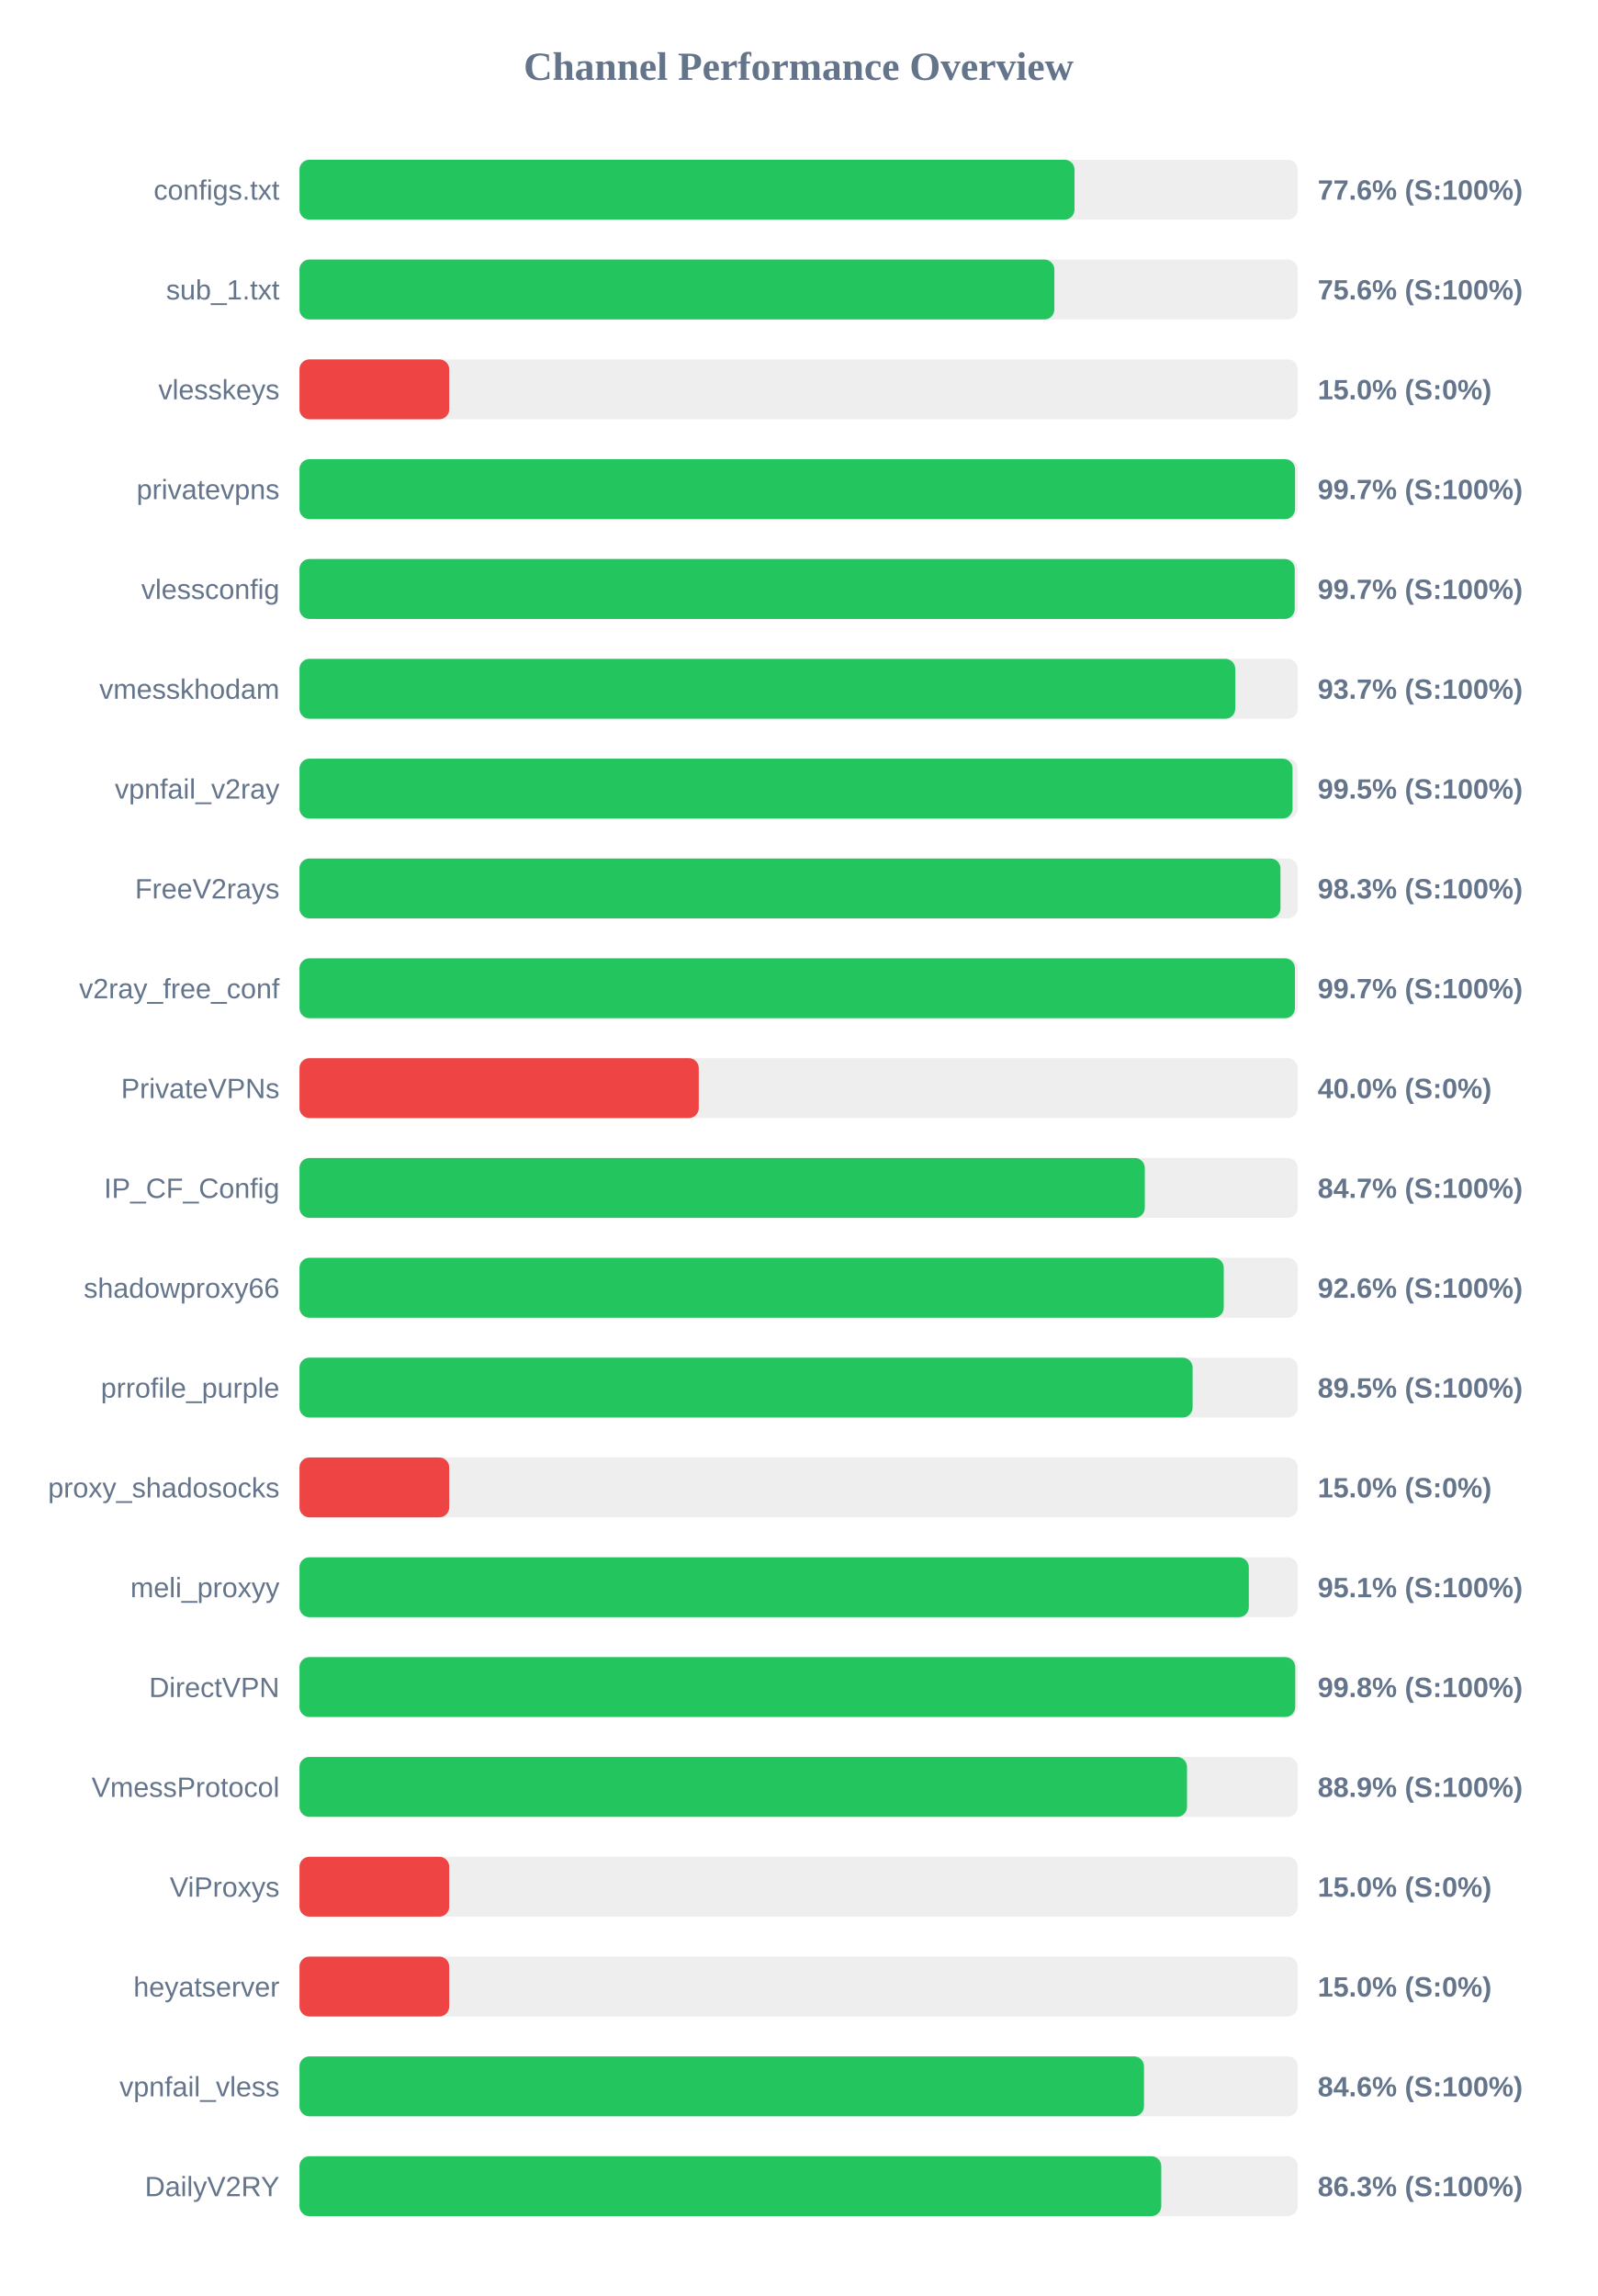
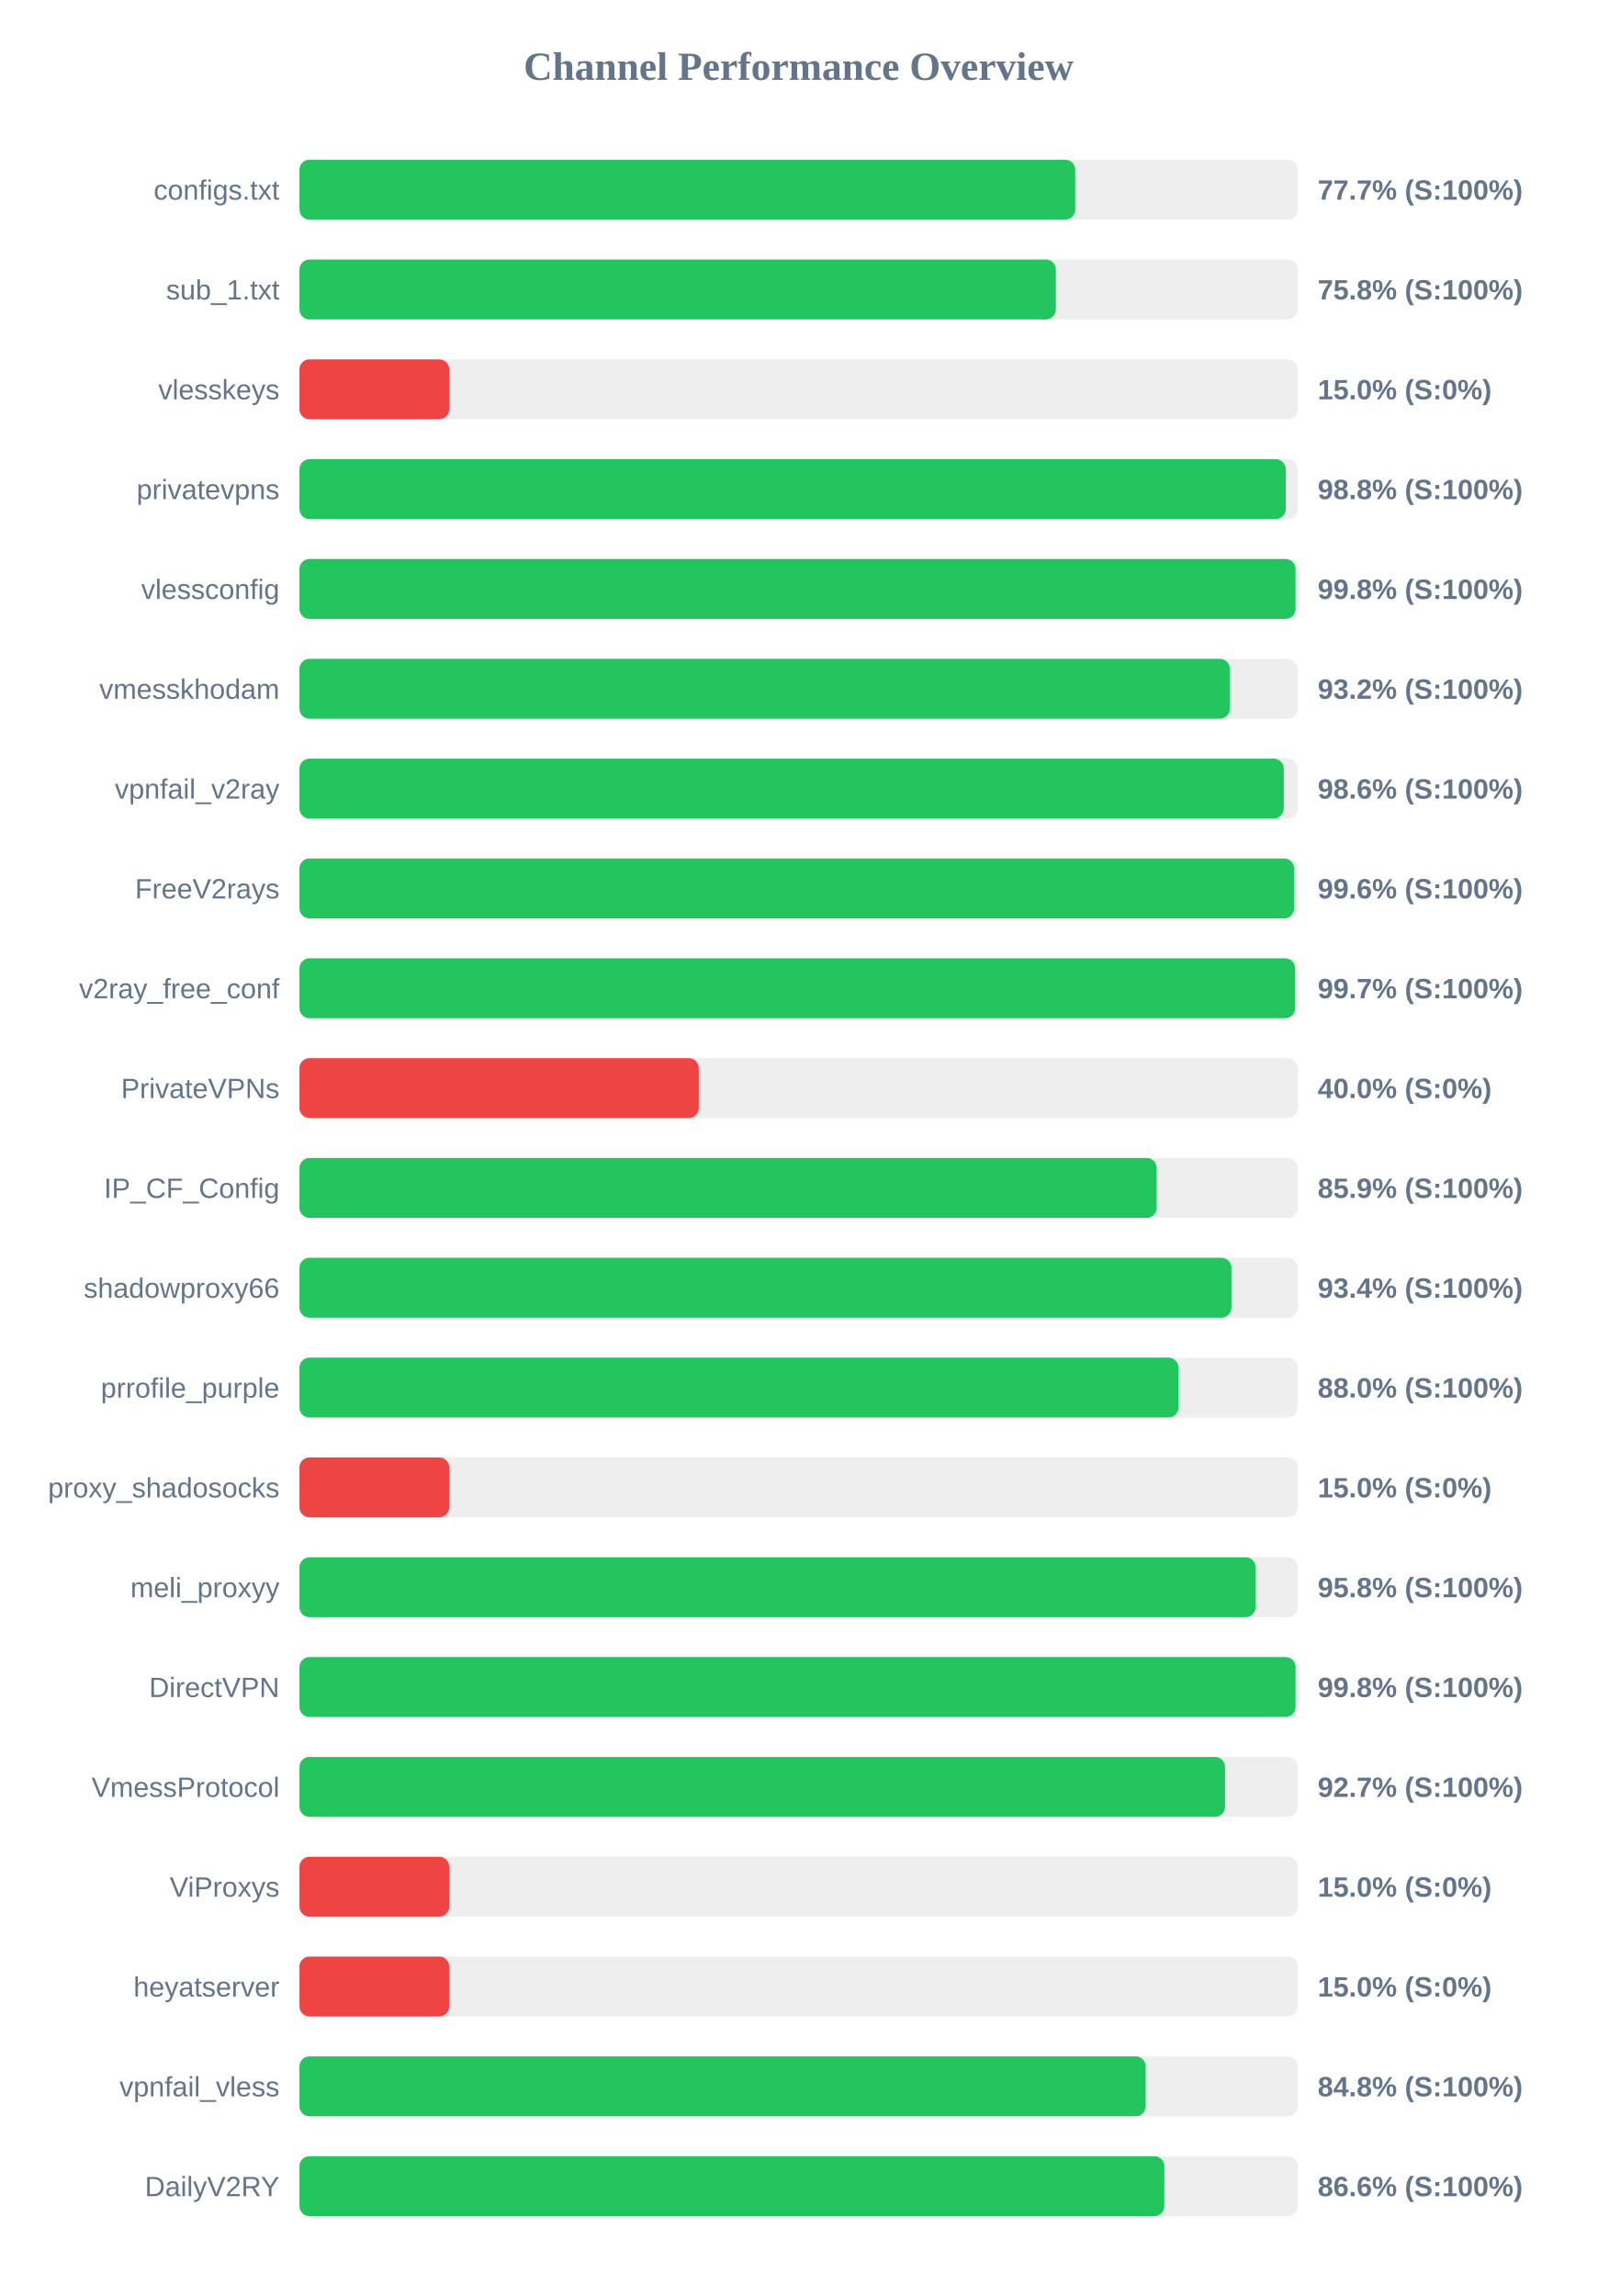
<svg xmlns="http://www.w3.org/2000/svg" width="800" height="1150" version="1.1">
  <style>
        .row { font: 14px Arial; fill: #64748b; }
        .score { font: bold 14px Arial; fill: #64748b; }
    </style>
  <text x="400" y="40" text-anchor="middle" font-size="20px" font-weight="bold" fill="#64748b">Channel Performance Overview</text>
  <rect x="150" y="80" width="500" height="30" fill="#eee" rx="5" />
-   <rect x="150" y="80" width="388.2" height="30" fill="#22c55e" rx="5" />
+   <rect x="150" y="80" width="388.55" height="30" fill="#22c55e" rx="5" />
  <text x="140" y="100" text-anchor="end" class="row">configs.txt</text>
-   <text x="660" y="100" text-anchor="start" class="score">77.6% (S:100%)</text>
+   <text x="660" y="100" text-anchor="start" class="score">77.7% (S:100%)</text>
  <rect x="150" y="130" width="500" height="30" fill="#eee" rx="5" />
-   <rect x="150" y="130" width="378.1" height="30" fill="#22c55e" rx="5" />
+   <rect x="150" y="130" width="378.85" height="30" fill="#22c55e" rx="5" />
  <text x="140" y="150" text-anchor="end" class="row">sub_1.txt</text>
-   <text x="660" y="150" text-anchor="start" class="score">75.6% (S:100%)</text>
+   <text x="660" y="150" text-anchor="start" class="score">75.8% (S:100%)</text>
  <rect x="150" y="180" width="500" height="30" fill="#eee" rx="5" />
  <rect x="150" y="180" width="75.0" height="30" fill="#ef4444" rx="5" />
  <text x="140" y="200" text-anchor="end" class="row">vlesskeys</text>
  <text x="660" y="200" text-anchor="start" class="score">15.0% (S:0%)</text>
  <rect x="150" y="230" width="500" height="30" fill="#eee" rx="5" />
-   <rect x="150" y="230" width="498.65" height="30" fill="#22c55e" rx="5" />
+   <rect x="150" y="230" width="494.0" height="30" fill="#22c55e" rx="5" />
  <text x="140" y="250" text-anchor="end" class="row">privatevpns</text>
-   <text x="660" y="250" text-anchor="start" class="score">99.7% (S:100%)</text>
+   <text x="660" y="250" text-anchor="start" class="score">98.8% (S:100%)</text>
  <rect x="150" y="280" width="500" height="30" fill="#eee" rx="5" />
-   <rect x="150" y="280" width="498.5" height="30" fill="#22c55e" rx="5" />
+   <rect x="150" y="280" width="498.9" height="30" fill="#22c55e" rx="5" />
  <text x="140" y="300" text-anchor="end" class="row">vlessconfig</text>
-   <text x="660" y="300" text-anchor="start" class="score">99.7% (S:100%)</text>
+   <text x="660" y="300" text-anchor="start" class="score">99.8% (S:100%)</text>
  <rect x="150" y="330" width="500" height="30" fill="#eee" rx="5" />
-   <rect x="150" y="330" width="468.7" height="30" fill="#22c55e" rx="5" />
+   <rect x="150" y="330" width="466.0" height="30" fill="#22c55e" rx="5" />
  <text x="140" y="350" text-anchor="end" class="row">vmesskhodam</text>
-   <text x="660" y="350" text-anchor="start" class="score">93.7% (S:100%)</text>
+   <text x="660" y="350" text-anchor="start" class="score">93.2% (S:100%)</text>
  <rect x="150" y="380" width="500" height="30" fill="#eee" rx="5" />
-   <rect x="150" y="380" width="497.4" height="30" fill="#22c55e" rx="5" />
+   <rect x="150" y="380" width="493.0" height="30" fill="#22c55e" rx="5" />
  <text x="140" y="400" text-anchor="end" class="row">vpnfail_v2ray</text>
-   <text x="660" y="400" text-anchor="start" class="score">99.5% (S:100%)</text>
+   <text x="660" y="400" text-anchor="start" class="score">98.6% (S:100%)</text>
  <rect x="150" y="430" width="500" height="30" fill="#eee" rx="5" />
-   <rect x="150" y="430" width="491.35" height="30" fill="#22c55e" rx="5" />
+   <rect x="150" y="430" width="498.2" height="30" fill="#22c55e" rx="5" />
  <text x="140" y="450" text-anchor="end" class="row">FreeV2rays</text>
-   <text x="660" y="450" text-anchor="start" class="score">98.3% (S:100%)</text>
+   <text x="660" y="450" text-anchor="start" class="score">99.6% (S:100%)</text>
  <rect x="150" y="480" width="500" height="30" fill="#eee" rx="5" />
-   <rect x="150" y="480" width="498.6" height="30" fill="#22c55e" rx="5" />
+   <rect x="150" y="480" width="498.7" height="30" fill="#22c55e" rx="5" />
  <text x="140" y="500" text-anchor="end" class="row">v2ray_free_conf</text>
  <text x="660" y="500" text-anchor="start" class="score">99.7% (S:100%)</text>
  <rect x="150" y="530" width="500" height="30" fill="#eee" rx="5" />
  <rect x="150" y="530" width="200.0" height="30" fill="#ef4444" rx="5" />
  <text x="140" y="550" text-anchor="end" class="row">PrivateVPNs</text>
  <text x="660" y="550" text-anchor="start" class="score">40.0% (S:0%)</text>
  <rect x="150" y="580" width="500" height="30" fill="#eee" rx="5" />
-   <rect x="150" y="580" width="423.4" height="30" fill="#22c55e" rx="5" />
+   <rect x="150" y="580" width="429.35" height="30" fill="#22c55e" rx="5" />
  <text x="140" y="600" text-anchor="end" class="row">IP_CF_Config</text>
-   <text x="660" y="600" text-anchor="start" class="score">84.7% (S:100%)</text>
+   <text x="660" y="600" text-anchor="start" class="score">85.9% (S:100%)</text>
  <rect x="150" y="630" width="500" height="30" fill="#eee" rx="5" />
-   <rect x="150" y="630" width="462.95" height="30" fill="#22c55e" rx="5" />
+   <rect x="150" y="630" width="466.8" height="30" fill="#22c55e" rx="5" />
  <text x="140" y="650" text-anchor="end" class="row">shadowproxy66</text>
-   <text x="660" y="650" text-anchor="start" class="score">92.6% (S:100%)</text>
+   <text x="660" y="650" text-anchor="start" class="score">93.4% (S:100%)</text>
  <rect x="150" y="680" width="500" height="30" fill="#eee" rx="5" />
-   <rect x="150" y="680" width="447.35" height="30" fill="#22c55e" rx="5" />
+   <rect x="150" y="680" width="440.25" height="30" fill="#22c55e" rx="5" />
  <text x="140" y="700" text-anchor="end" class="row">prrofile_purple</text>
-   <text x="660" y="700" text-anchor="start" class="score">89.5% (S:100%)</text>
+   <text x="660" y="700" text-anchor="start" class="score">88.0% (S:100%)</text>
  <rect x="150" y="730" width="500" height="30" fill="#eee" rx="5" />
  <rect x="150" y="730" width="75.0" height="30" fill="#ef4444" rx="5" />
  <text x="140" y="750" text-anchor="end" class="row">proxy_shadosocks</text>
  <text x="660" y="750" text-anchor="start" class="score">15.0% (S:0%)</text>
  <rect x="150" y="780" width="500" height="30" fill="#eee" rx="5" />
-   <rect x="150" y="780" width="475.5" height="30" fill="#22c55e" rx="5" />
+   <rect x="150" y="780" width="478.9" height="30" fill="#22c55e" rx="5" />
  <text x="140" y="800" text-anchor="end" class="row">meli_proxyy</text>
-   <text x="660" y="800" text-anchor="start" class="score">95.1% (S:100%)</text>
+   <text x="660" y="800" text-anchor="start" class="score">95.8% (S:100%)</text>
  <rect x="150" y="830" width="500" height="30" fill="#eee" rx="5" />
-   <rect x="150" y="830" width="498.75" height="30" fill="#22c55e" rx="5" />
+   <rect x="150" y="830" width="498.9" height="30" fill="#22c55e" rx="5" />
  <text x="140" y="850" text-anchor="end" class="row">DirectVPN</text>
  <text x="660" y="850" text-anchor="start" class="score">99.8% (S:100%)</text>
  <rect x="150" y="880" width="500" height="30" fill="#eee" rx="5" />
-   <rect x="150" y="880" width="444.55" height="30" fill="#22c55e" rx="5" />
+   <rect x="150" y="880" width="463.6" height="30" fill="#22c55e" rx="5" />
  <text x="140" y="900" text-anchor="end" class="row">VmessProtocol</text>
-   <text x="660" y="900" text-anchor="start" class="score">88.9% (S:100%)</text>
+   <text x="660" y="900" text-anchor="start" class="score">92.7% (S:100%)</text>
  <rect x="150" y="930" width="500" height="30" fill="#eee" rx="5" />
  <rect x="150" y="930" width="75.0" height="30" fill="#ef4444" rx="5" />
  <text x="140" y="950" text-anchor="end" class="row">ViProxys</text>
  <text x="660" y="950" text-anchor="start" class="score">15.0% (S:0%)</text>
  <rect x="150" y="980" width="500" height="30" fill="#eee" rx="5" />
  <rect x="150" y="980" width="75.0" height="30" fill="#ef4444" rx="5" />
  <text x="140" y="1000" text-anchor="end" class="row">heyatserver</text>
  <text x="660" y="1000" text-anchor="start" class="score">15.0% (S:0%)</text>
  <rect x="150" y="1030" width="500" height="30" fill="#eee" rx="5" />
-   <rect x="150" y="1030" width="423.0" height="30" fill="#22c55e" rx="5" />
+   <rect x="150" y="1030" width="423.85" height="30" fill="#22c55e" rx="5" />
  <text x="140" y="1050" text-anchor="end" class="row">vpnfail_vless</text>
-   <text x="660" y="1050" text-anchor="start" class="score">84.6% (S:100%)</text>
+   <text x="660" y="1050" text-anchor="start" class="score">84.8% (S:100%)</text>
  <rect x="150" y="1080" width="500" height="30" fill="#eee" rx="5" />
-   <rect x="150" y="1080" width="431.65" height="30" fill="#22c55e" rx="5" />
+   <rect x="150" y="1080" width="433.2" height="30" fill="#22c55e" rx="5" />
  <text x="140" y="1100" text-anchor="end" class="row">DailyV2RY</text>
-   <text x="660" y="1100" text-anchor="start" class="score">86.3% (S:100%)</text>
+   <text x="660" y="1100" text-anchor="start" class="score">86.6% (S:100%)</text>
</svg>
